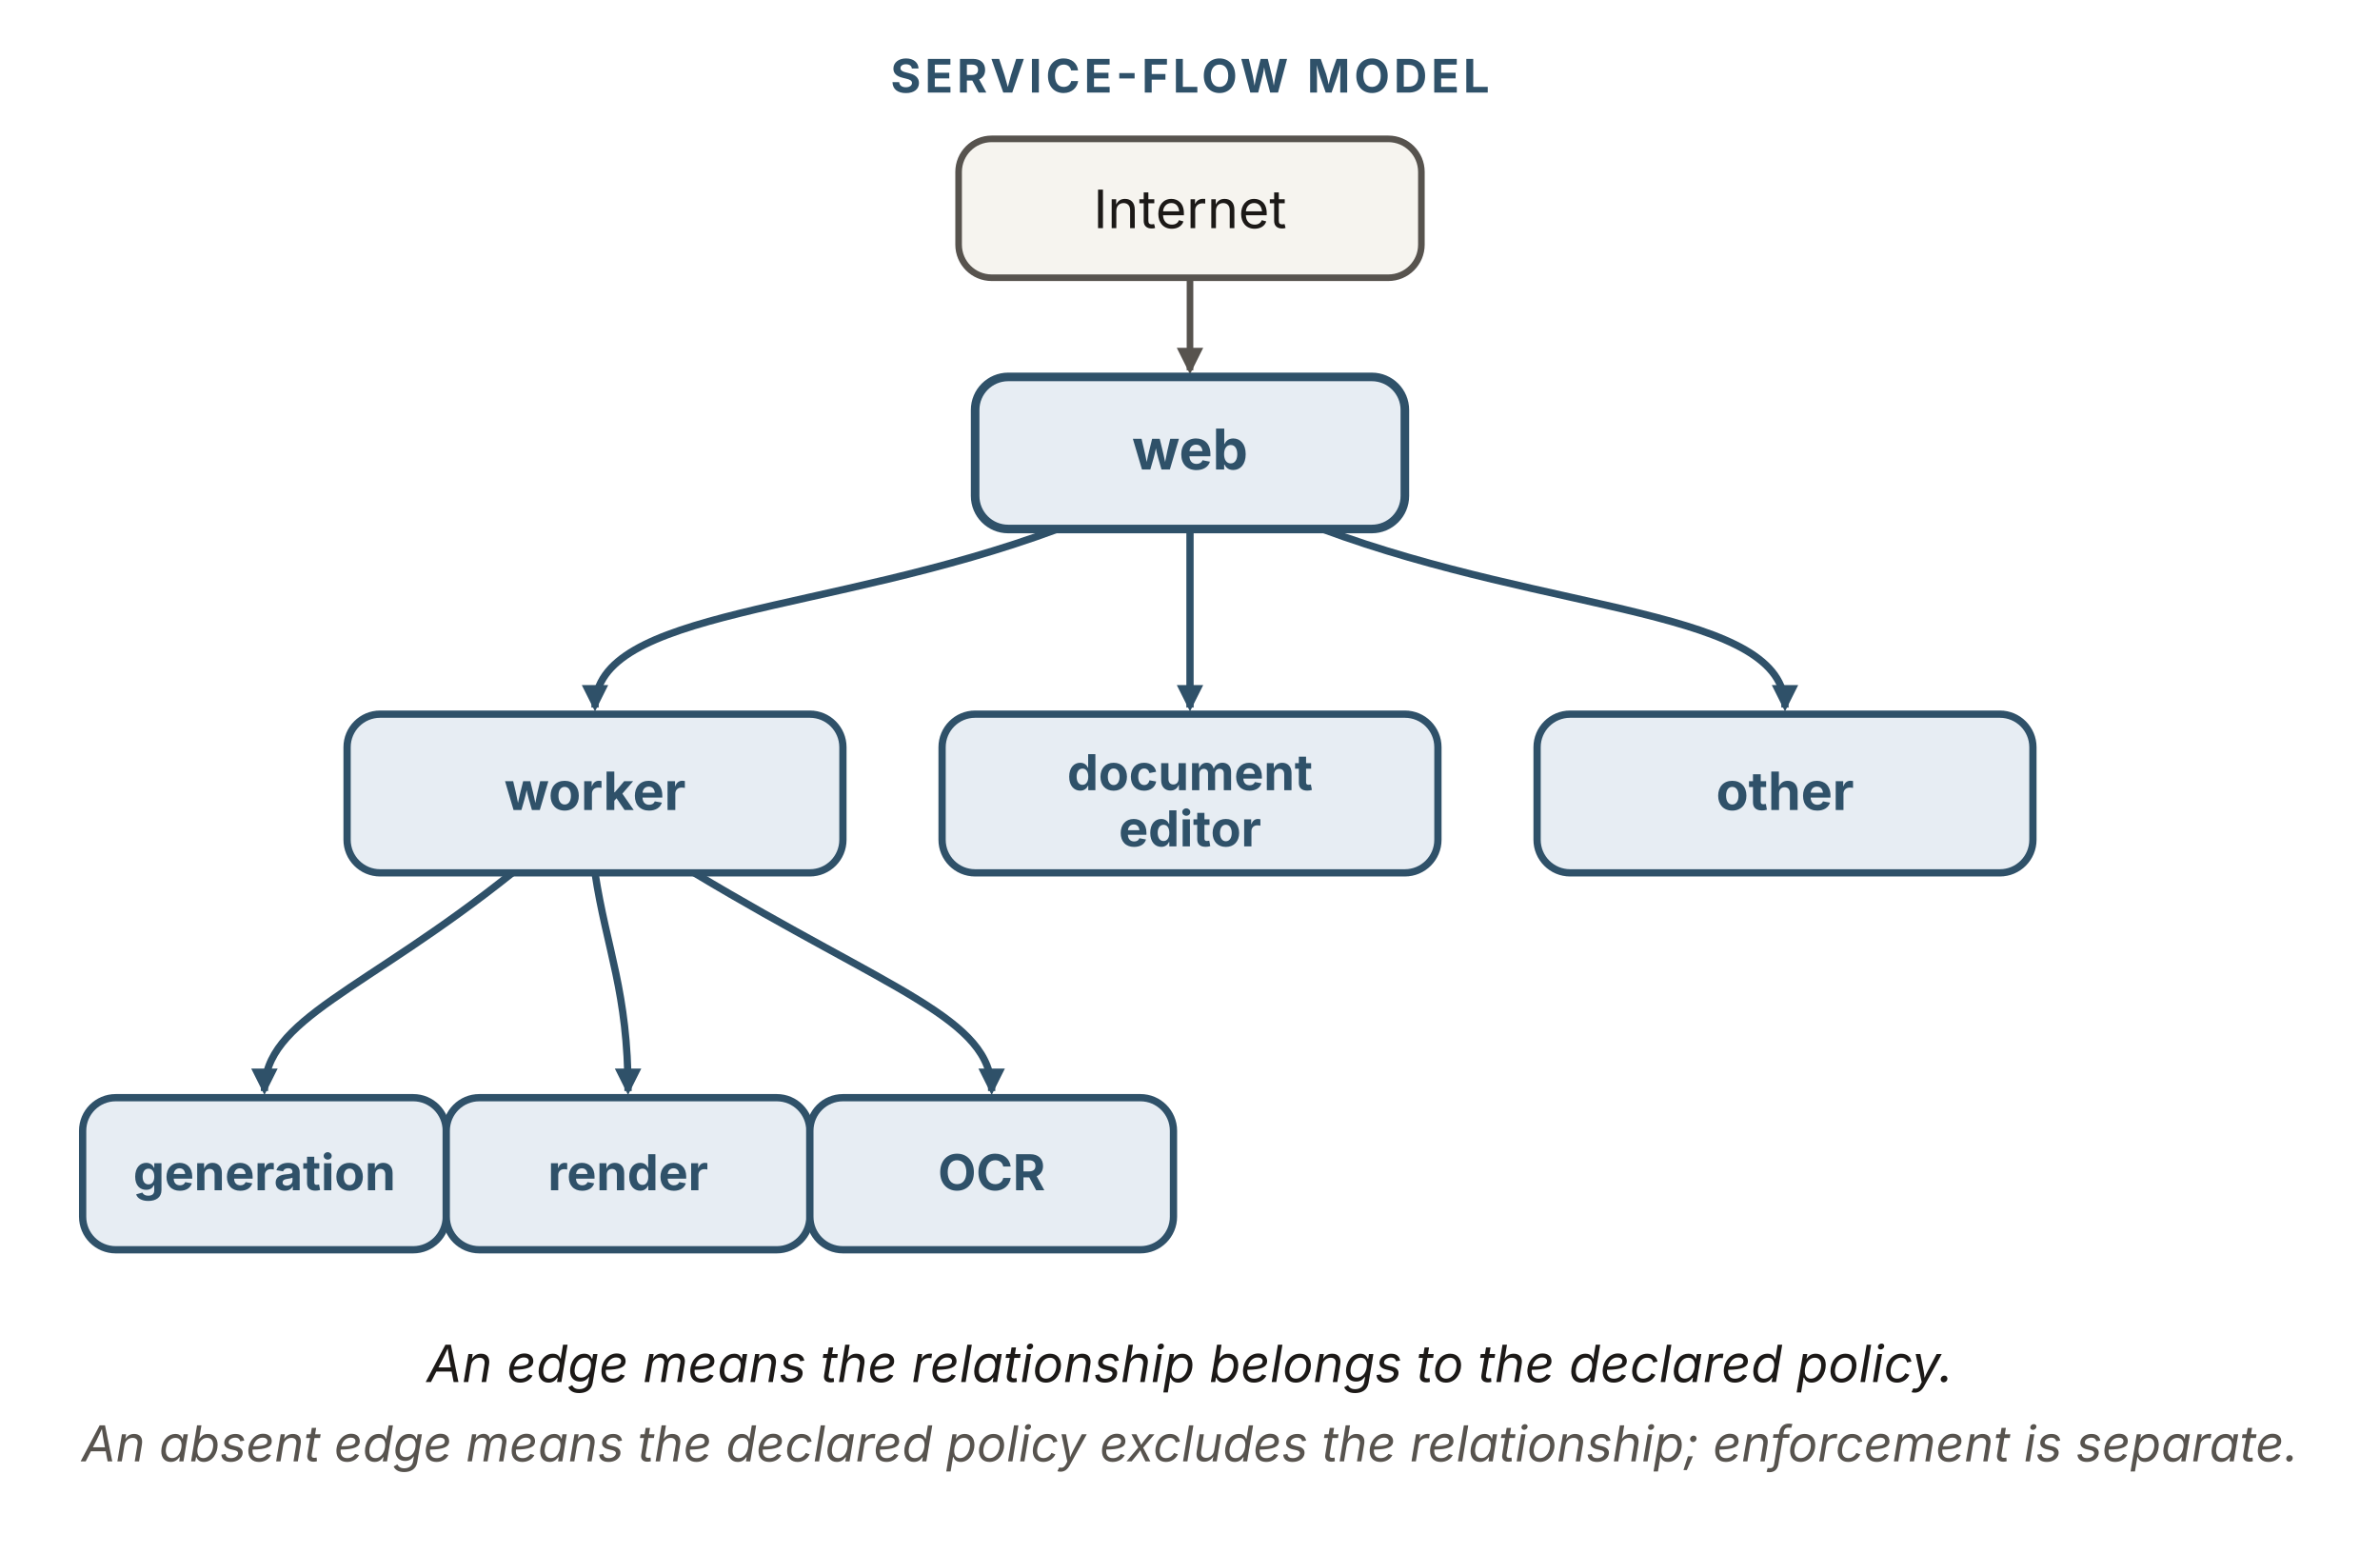
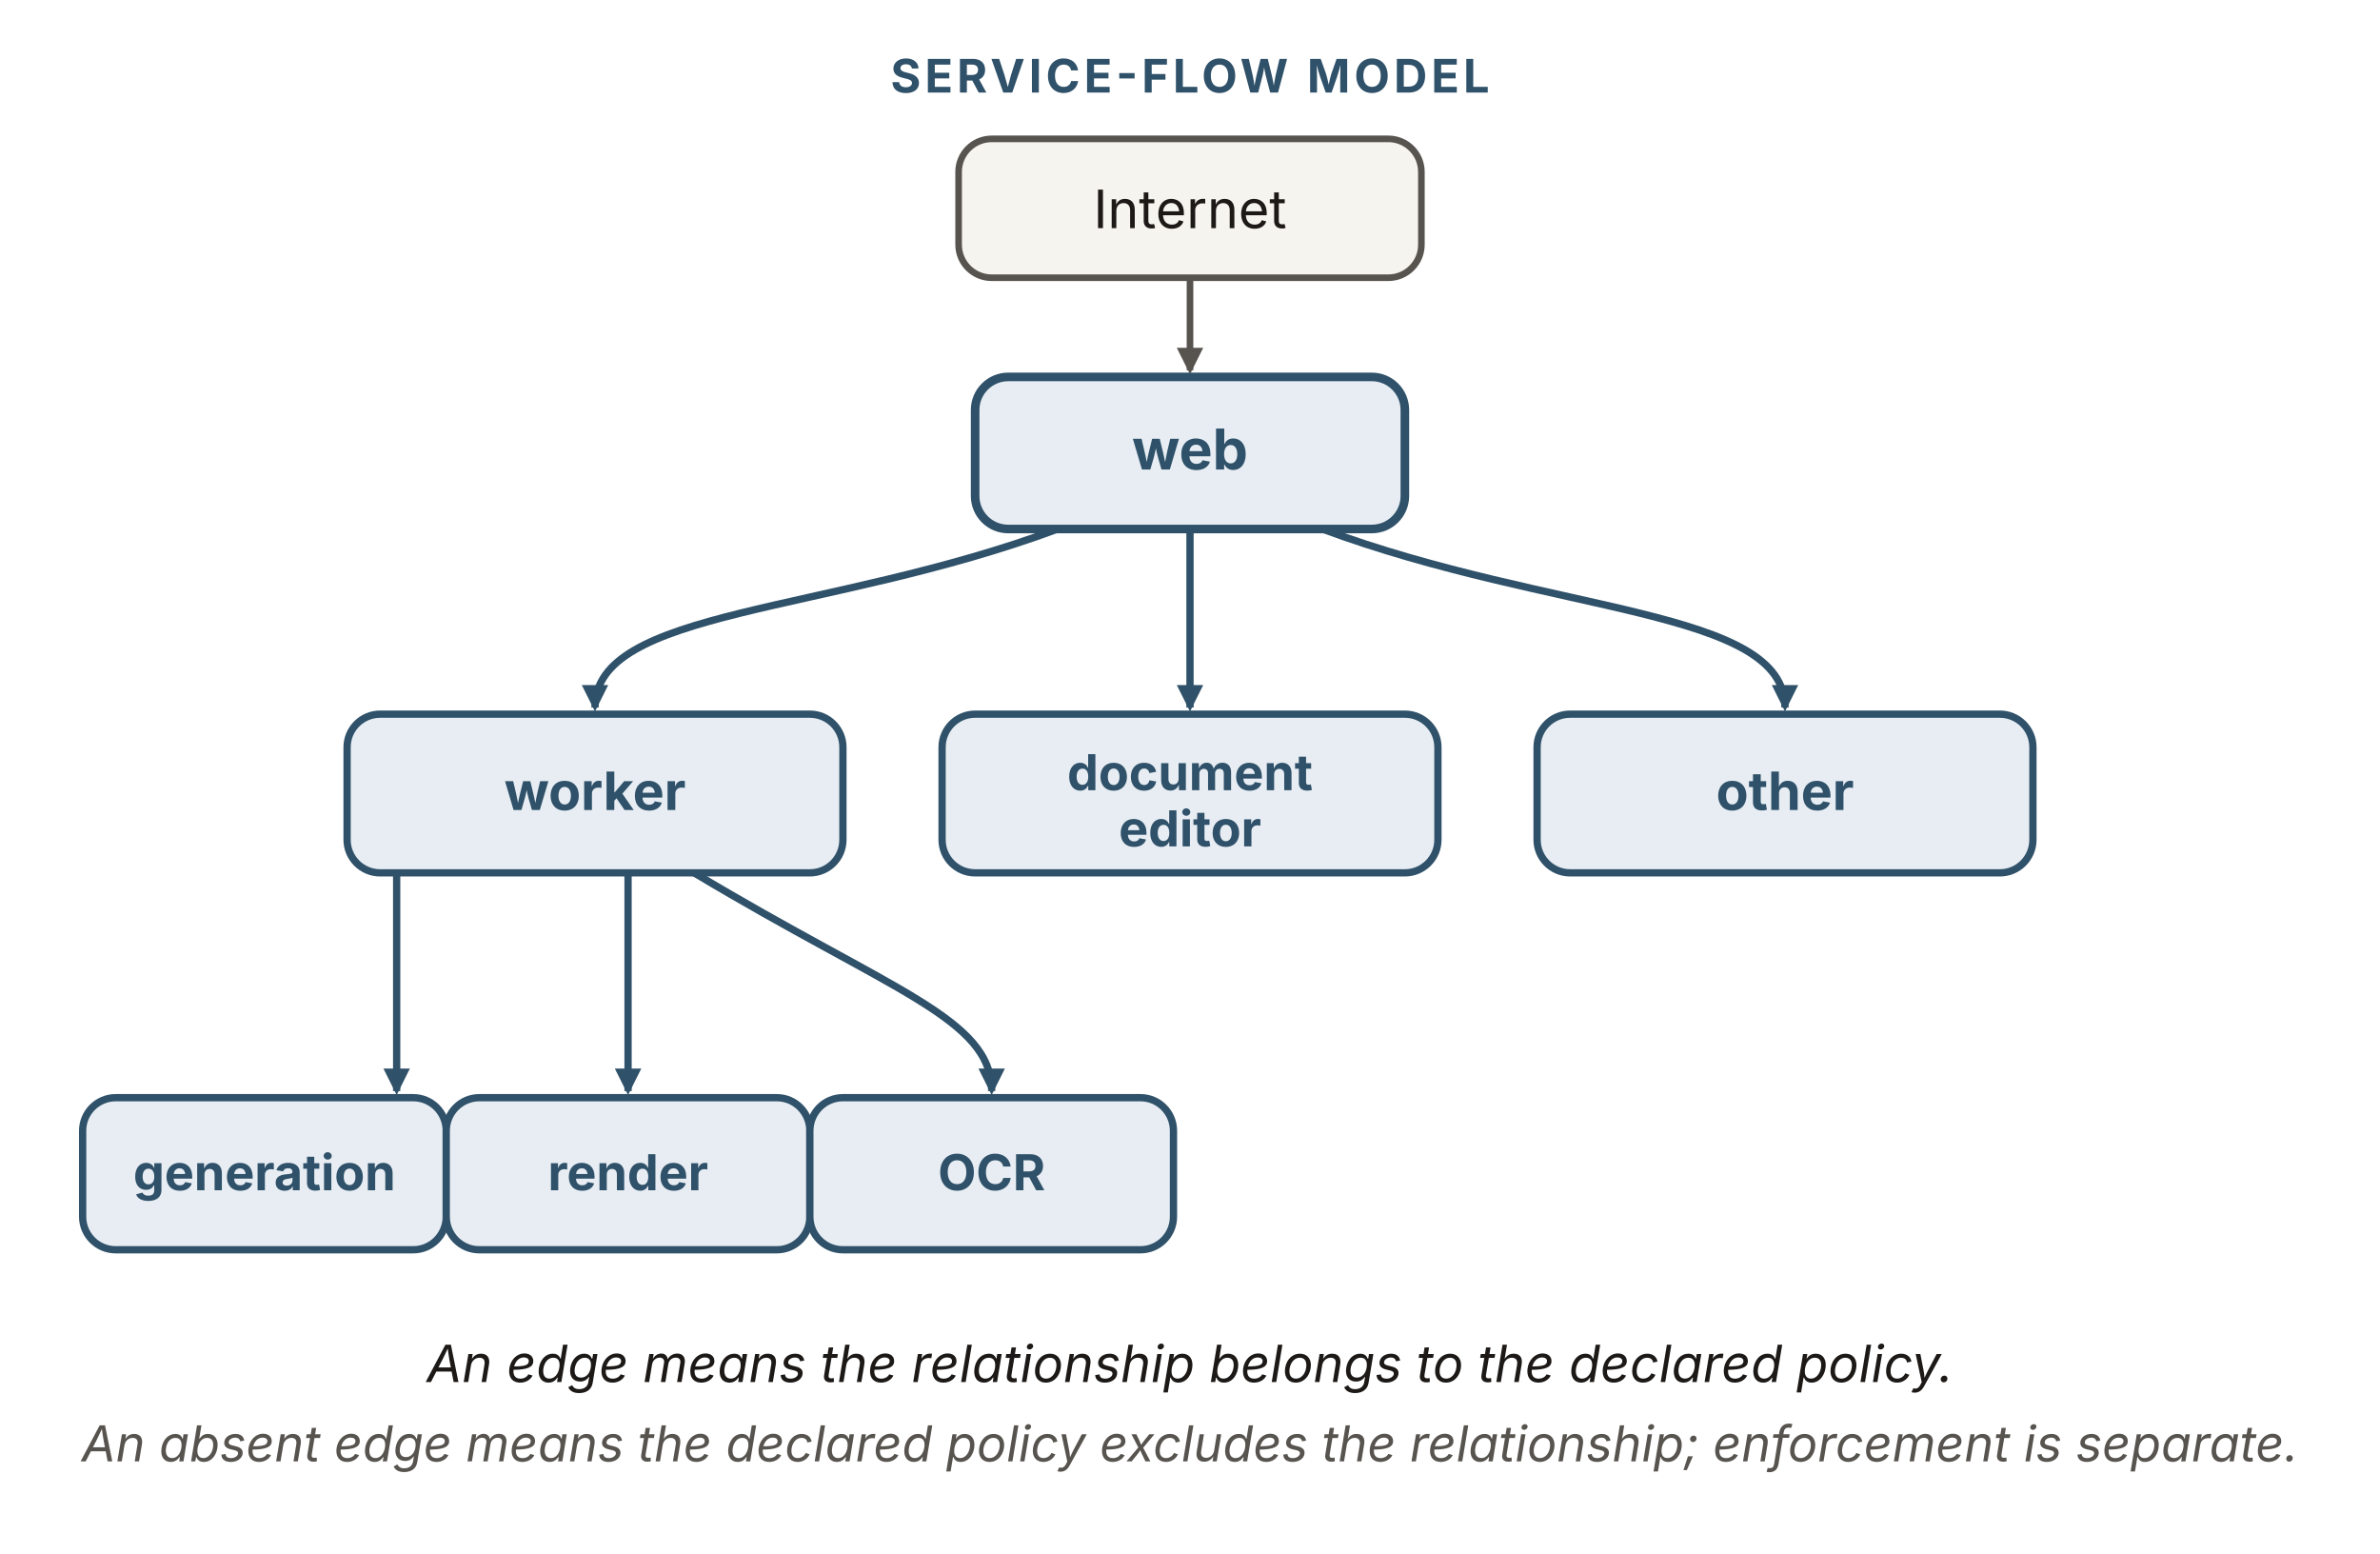
<svg xmlns="http://www.w3.org/2000/svg" viewBox="0 0 720 470" width="720" height="470" role="img" aria-labelledby="sfTitle sfDesc" font-family="'Source Sans 3', -apple-system, 'Segoe UI', sans-serif">
  <defs>
    <marker id="sf-b" viewBox="0 0 10 10" refX="8.5" refY="5" markerWidth="8" markerHeight="8" orient="auto" markerUnits="userSpaceOnUse">
      <path d="M0 0 L10 5 L0 10 z" fill="#2f5169" />
    </marker>
    <marker id="sf-k" viewBox="0 0 10 10" refX="8.5" refY="5" markerWidth="8" markerHeight="8" orient="auto" markerUnits="userSpaceOnUse">
      <path d="M0 0 L10 5 L0 10 z" fill="#57534e" />
    </marker>
  </defs>
  <text x="360" y="28" text-anchor="middle" font-size="14" font-weight="700" letter-spacing="1.2" fill="#2f5169">SERVICE-FLOW MODEL</text>
  <rect id="internet" x="290" y="42" width="140" height="42" rx="10" fill="#f6f4ef" stroke="#57534e" stroke-width="2" />
  <text x="360" y="69" text-anchor="middle" font-size="16" fill="#1c1917">Internet</text>
  <line x1="360" y1="84" x2="360" y2="112" stroke="#57534e" stroke-width="2" marker-end="url(#sf-k)" />
  <rect id="web" x="295" y="114" width="130" height="46" rx="10" fill="#e7edf3" stroke="#2f5169" stroke-width="2.6" />
  <text x="360" y="142" text-anchor="middle" font-size="17" font-weight="700" fill="#2f5169">web</text>
  <g fill="none" stroke="#2f5169" stroke-width="2.2" marker-end="url(#sf-b)">
    <path d="M320,160 C250,186 180,184 180,214" />
    <path d="M360,160 L360,214" />
    <path d="M400,160 C470,186 540,184 540,214" />
  </g>
  <rect id="worker" x="105" y="216" width="150" height="48" rx="10" fill="#e7edf3" stroke="#2f5169" stroke-width="2.2" />
  <text x="180" y="245" text-anchor="middle" font-size="16" font-weight="700" fill="#2f5169">worker</text>
  <rect id="doc-editor" x="285" y="216" width="150" height="48" rx="10" fill="#e7edf3" stroke="#2f5169" stroke-width="2.2" />
  <text x="360" y="239" text-anchor="middle" font-size="15" font-weight="700" fill="#2f5169">document</text>
  <text x="360" y="256" text-anchor="middle" font-size="15" font-weight="700" fill="#2f5169">editor</text>
  <rect id="other" x="465" y="216" width="150" height="48" rx="10" fill="#e7edf3" stroke="#2f5169" stroke-width="2.2" />
  <text x="540" y="245" text-anchor="middle" font-size="16" font-weight="700" fill="#2f5169">other</text>
  <g fill="none" stroke="#2f5169" stroke-width="2.2" marker-end="url(#sf-b)">
-     <path d="M155,264 C110,300 80,308 80,330" />
-     <path d="M180,264 C183.5,287.1 190,300 190,330" />
+     <path d="M120,264 L120,330" />
+     <path d="M190,264 L190,330" />
    <path d="M210,264 C270,300 300,308 300,330" />
  </g>
  <rect id="generation" x="25" y="332" width="110" height="46" rx="10" fill="#e7edf3" stroke="#2f5169" stroke-width="2.2" />
  <text x="80" y="360" text-anchor="middle" font-size="15" font-weight="700" fill="#2f5169">generation</text>
  <rect id="render" x="135" y="332" width="110" height="46" rx="10" fill="#e7edf3" stroke="#2f5169" stroke-width="2.2" />
  <text x="190" y="360" text-anchor="middle" font-size="15" font-weight="700" fill="#2f5169">render</text>
  <rect id="ocr" x="245" y="332" width="110" height="46" rx="10" fill="#e7edf3" stroke="#2f5169" stroke-width="2.2" />
  <text x="300" y="360" text-anchor="middle" font-size="15" font-weight="700" fill="#2f5169">OCR</text>
  <text x="360" y="418" text-anchor="middle" font-size="15.5" font-style="italic" fill="#1c1917">An edge means the relationship belongs to the declared policy.</text>
  <text x="360" y="442" text-anchor="middle" font-size="15" font-style="italic" fill="#57534e">An absent edge means the declared policy excludes the relationship; enforcement is separate.</text>
</svg>
